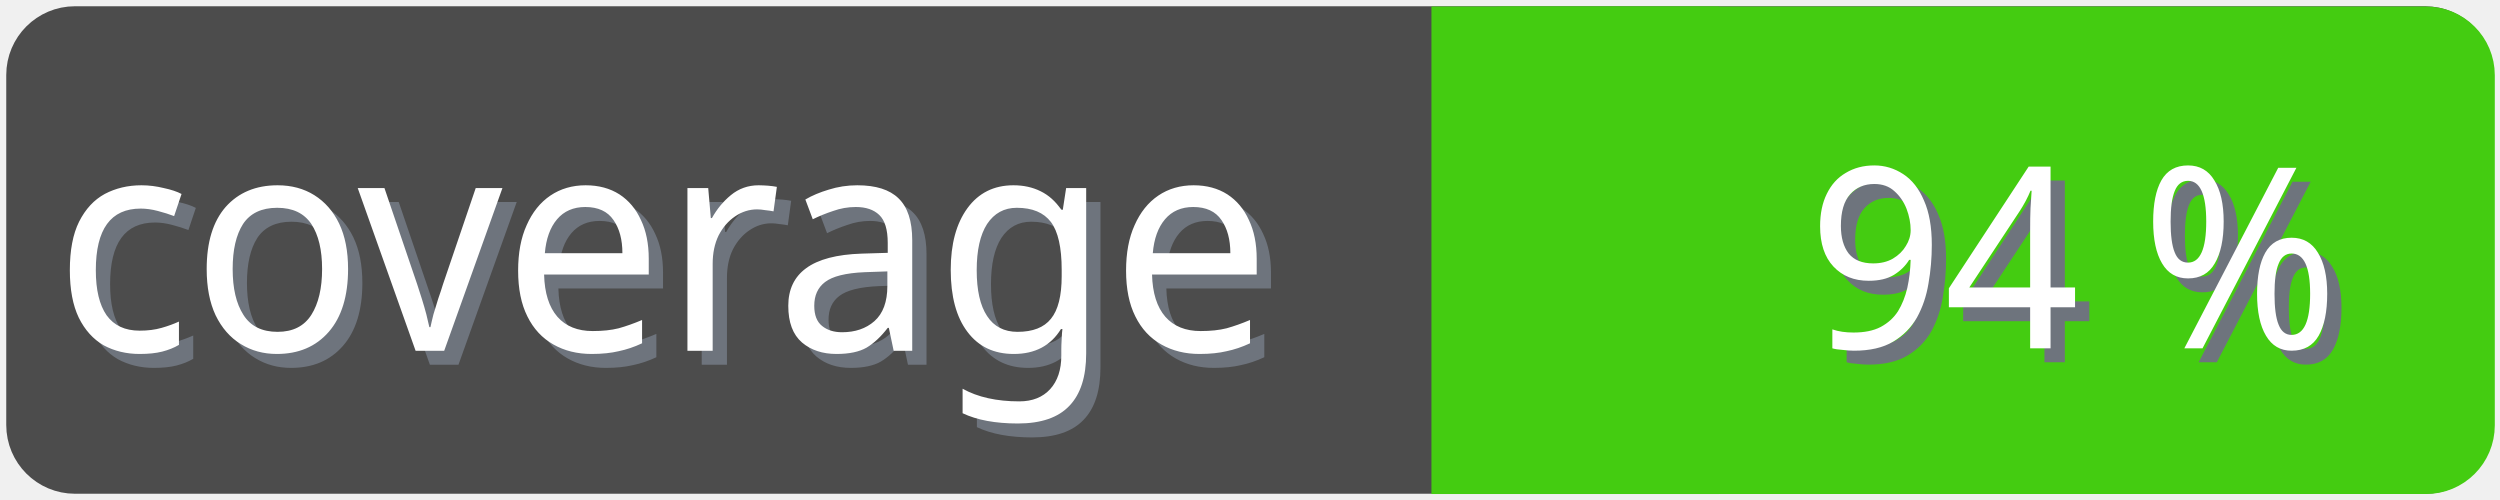
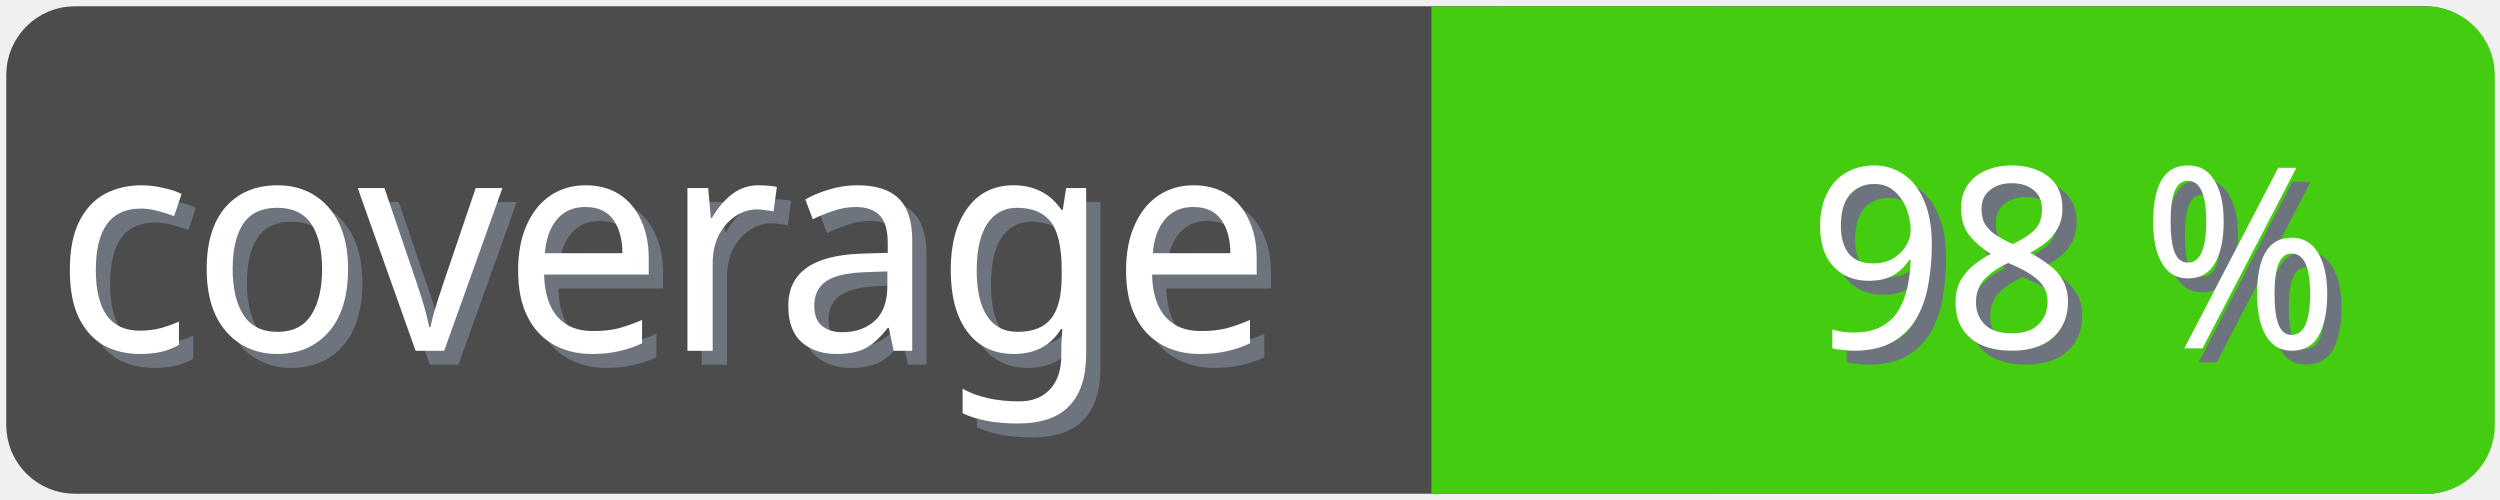
<svg xmlns="http://www.w3.org/2000/svg" width="100" height="20">
  <g>
    <rect fill="none" id="canvas_background" height="22" width="102" y="-1" x="-1" />
  </g>
  <g>
    <rect rx="2" id="svg_1" height="18" width="98" y="1" x="1" stroke-width="1.5" stroke="#4c4c4c" fill="#4c4c4c" />
    <text transform="matrix(0.95, 0, 0, 1.01133, 0.0809801, -0.0237383)" font-weight="normal" xml:space="preserve" text-anchor="start" font-family="'Trebuchet MS', Gadget, sans-serif" font-size="12" id="svg_8" y="14.45" x="2.8" stroke-width="0" stroke="#4c4c4c" fill="#6e747d">coverage</text>
    <text transform="matrix(0.95, 0, 0, 1.01133, 0.0809801, -0.0237383)" font-weight="normal" xml:space="preserve" text-anchor="start" font-family="'Trebuchet MS', Gadget, sans-serif" font-size="12" id="svg_3" y="13.9" x="2.2" stroke-width="0" stroke="#4c4c4c" fill="#ffffff">coverage</text>
    <rect rx="2" id="svg_5" height="18" width="40.905" y="1.011" x="58.137" stroke-width="1.5" stroke="#4c1" fill="#4c1" />
    <rect id="svg_7" height="18" width="10" y="1.011" x="58.008" stroke-width="1.5" stroke="#4c1" fill="#4c1" />
-     <text transform="matrix(0.95, 0, 0, 1.01133, 0.0809801, -0.0237383)" font-weight="normal" xml:space="preserve" text-anchor="end" font-family="'Trebuchet MS', Gadget, sans-serif" font-size="10" id="svg_10" y="14.35" x="99" stroke-width="0" stroke="#4c4c4c" fill="#6e747d">94 %</text>
-     <text transform="matrix(0.95, 0, 0, 1.01133, 0.0809801, -0.0237383)" font-weight="normal" xml:space="preserve" text-anchor="end" font-family="'Trebuchet MS', Gadget, sans-serif" font-size="10" id="svg_9" y="13.8" x="98.4" stroke-width="0" stroke="#4c4c4c" fill="#ffffff">94 %</text>
+     <text transform="matrix(0.95, 0, 0, 1.01133, 0.0809801, -0.0237383)" font-weight="normal" xml:space="preserve" text-anchor="end" font-family="'Trebuchet MS', Gadget, sans-serif" font-size="10" id="svg_10" y="14.35" x="99" stroke-width="0" stroke="#4c4c4c" fill="#6e747d">98 %</text>
+     <text transform="matrix(0.95, 0, 0, 1.01133, 0.0809801, -0.0237383)" font-weight="normal" xml:space="preserve" text-anchor="end" font-family="'Trebuchet MS', Gadget, sans-serif" font-size="10" id="svg_9" y="13.8" x="98.4" stroke-width="0" stroke="#4c4c4c" fill="#ffffff">98 %</text>
  </g>
</svg>
